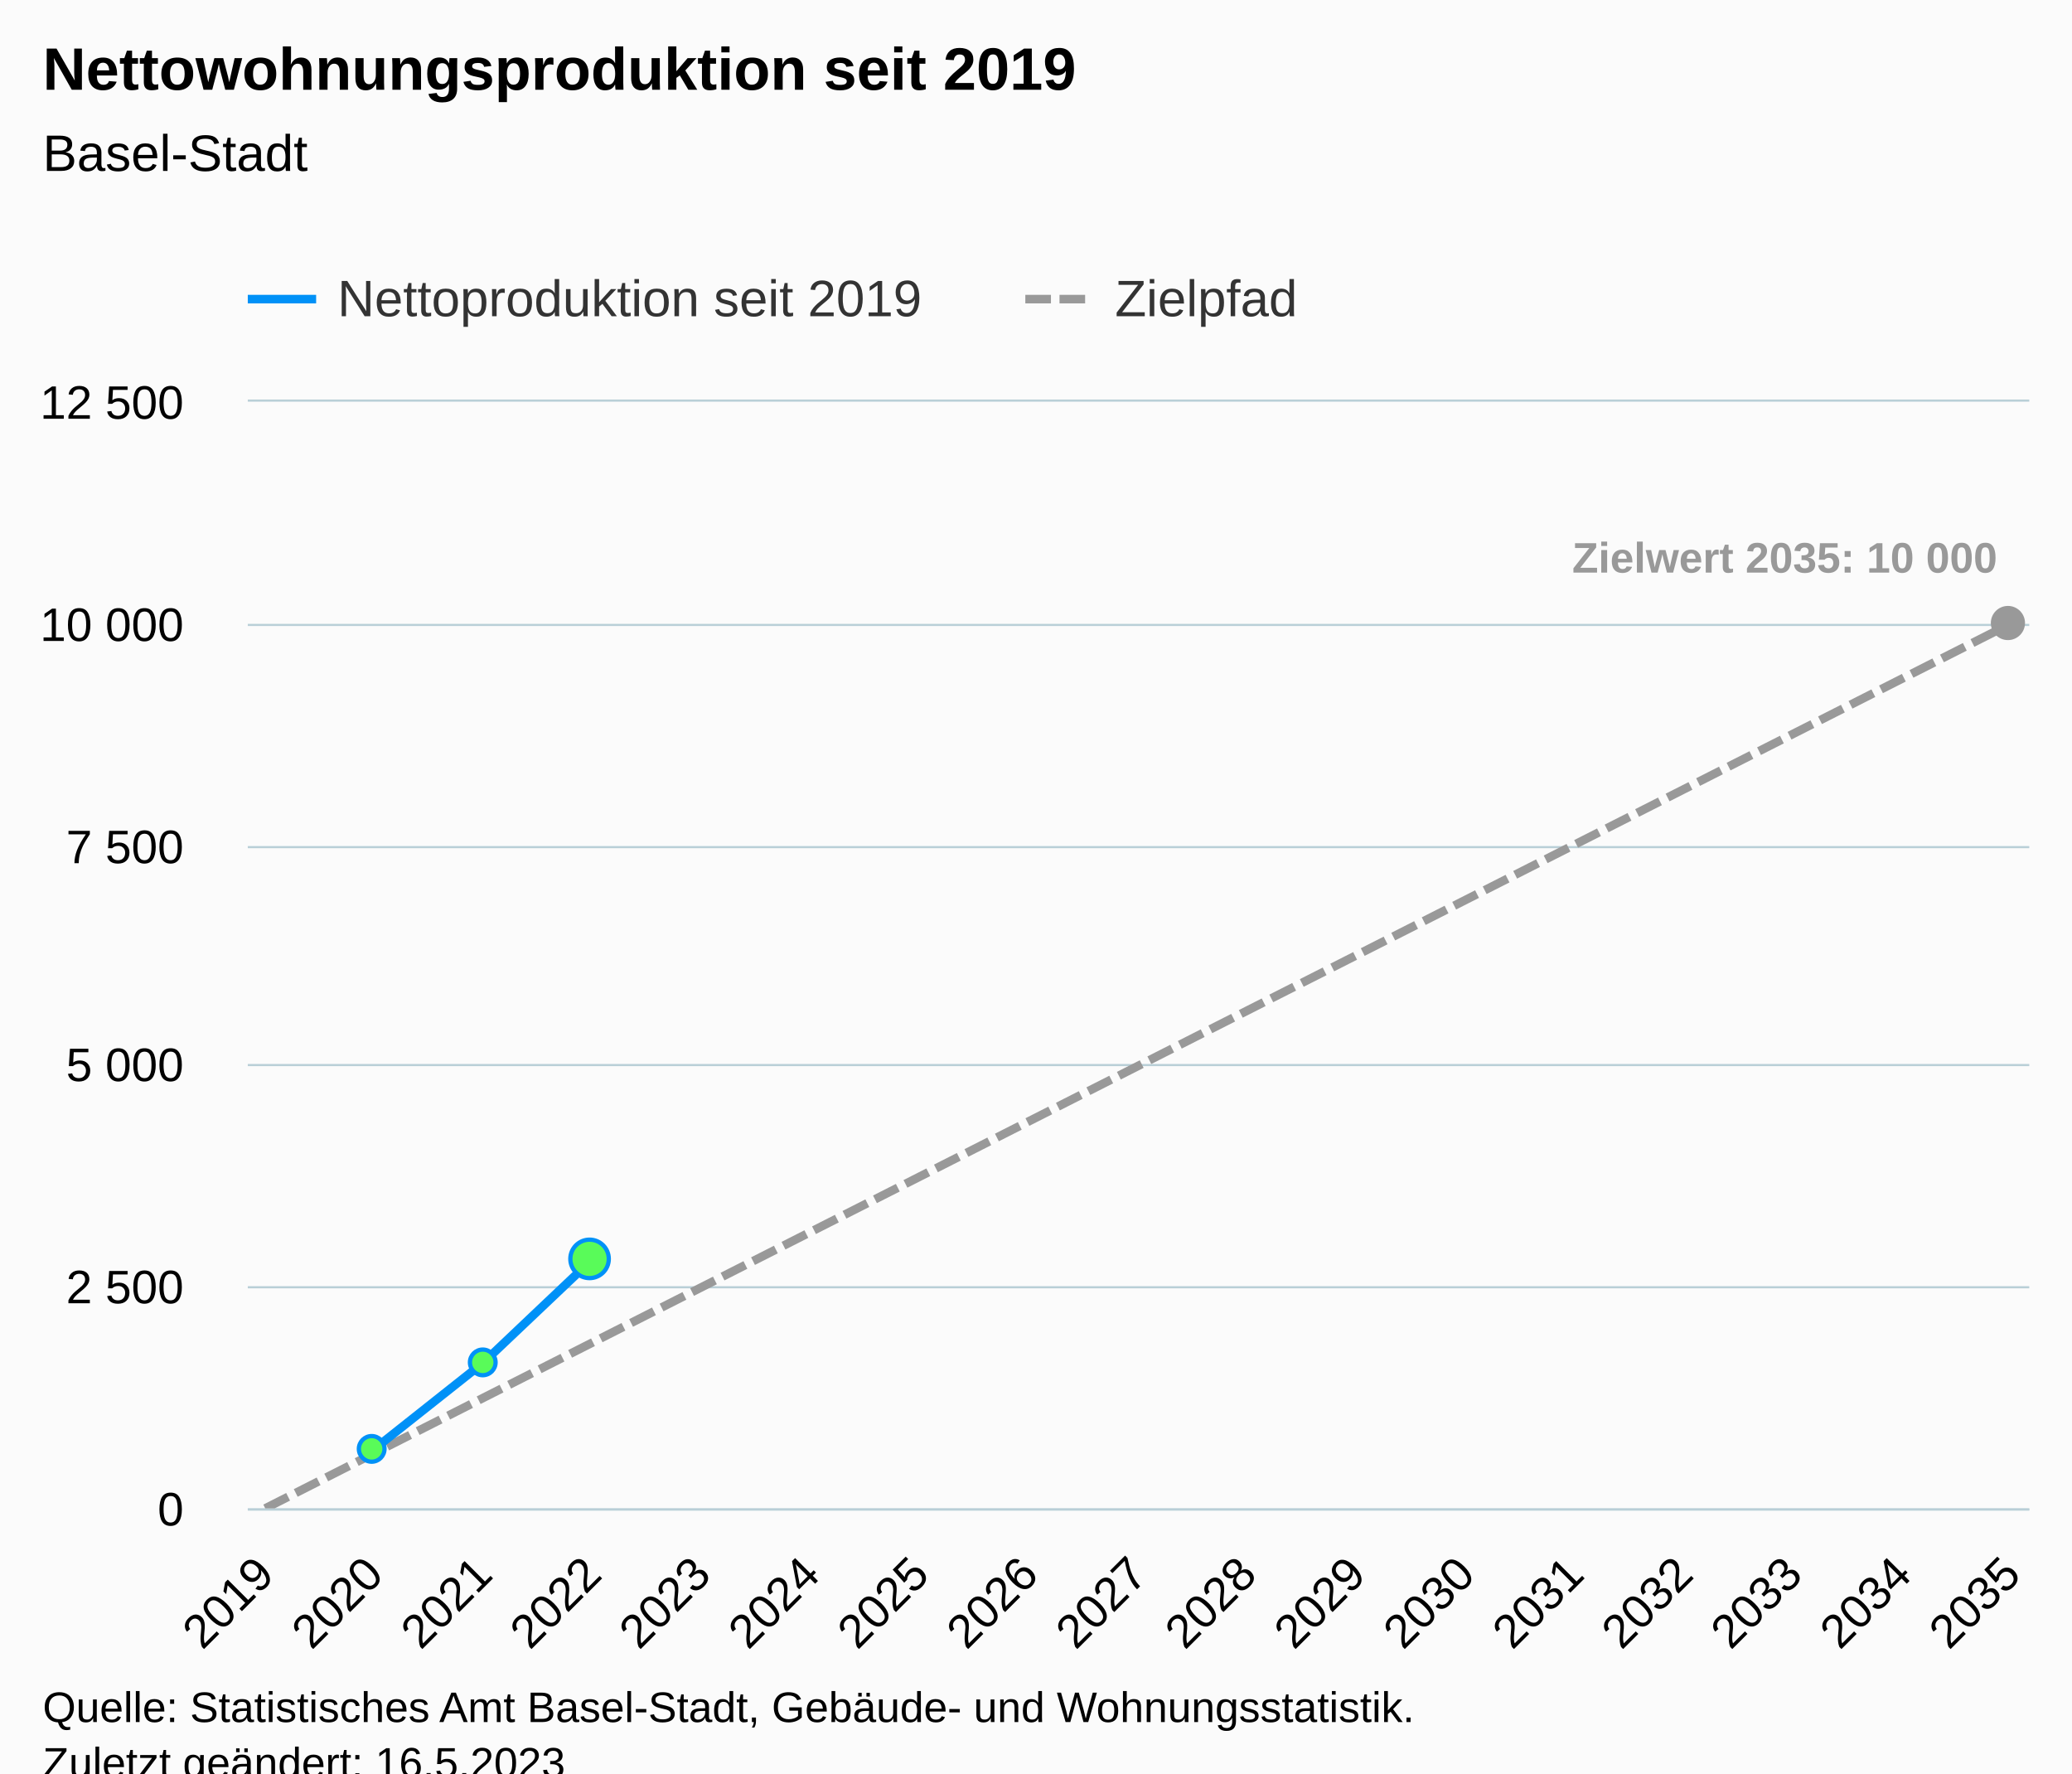
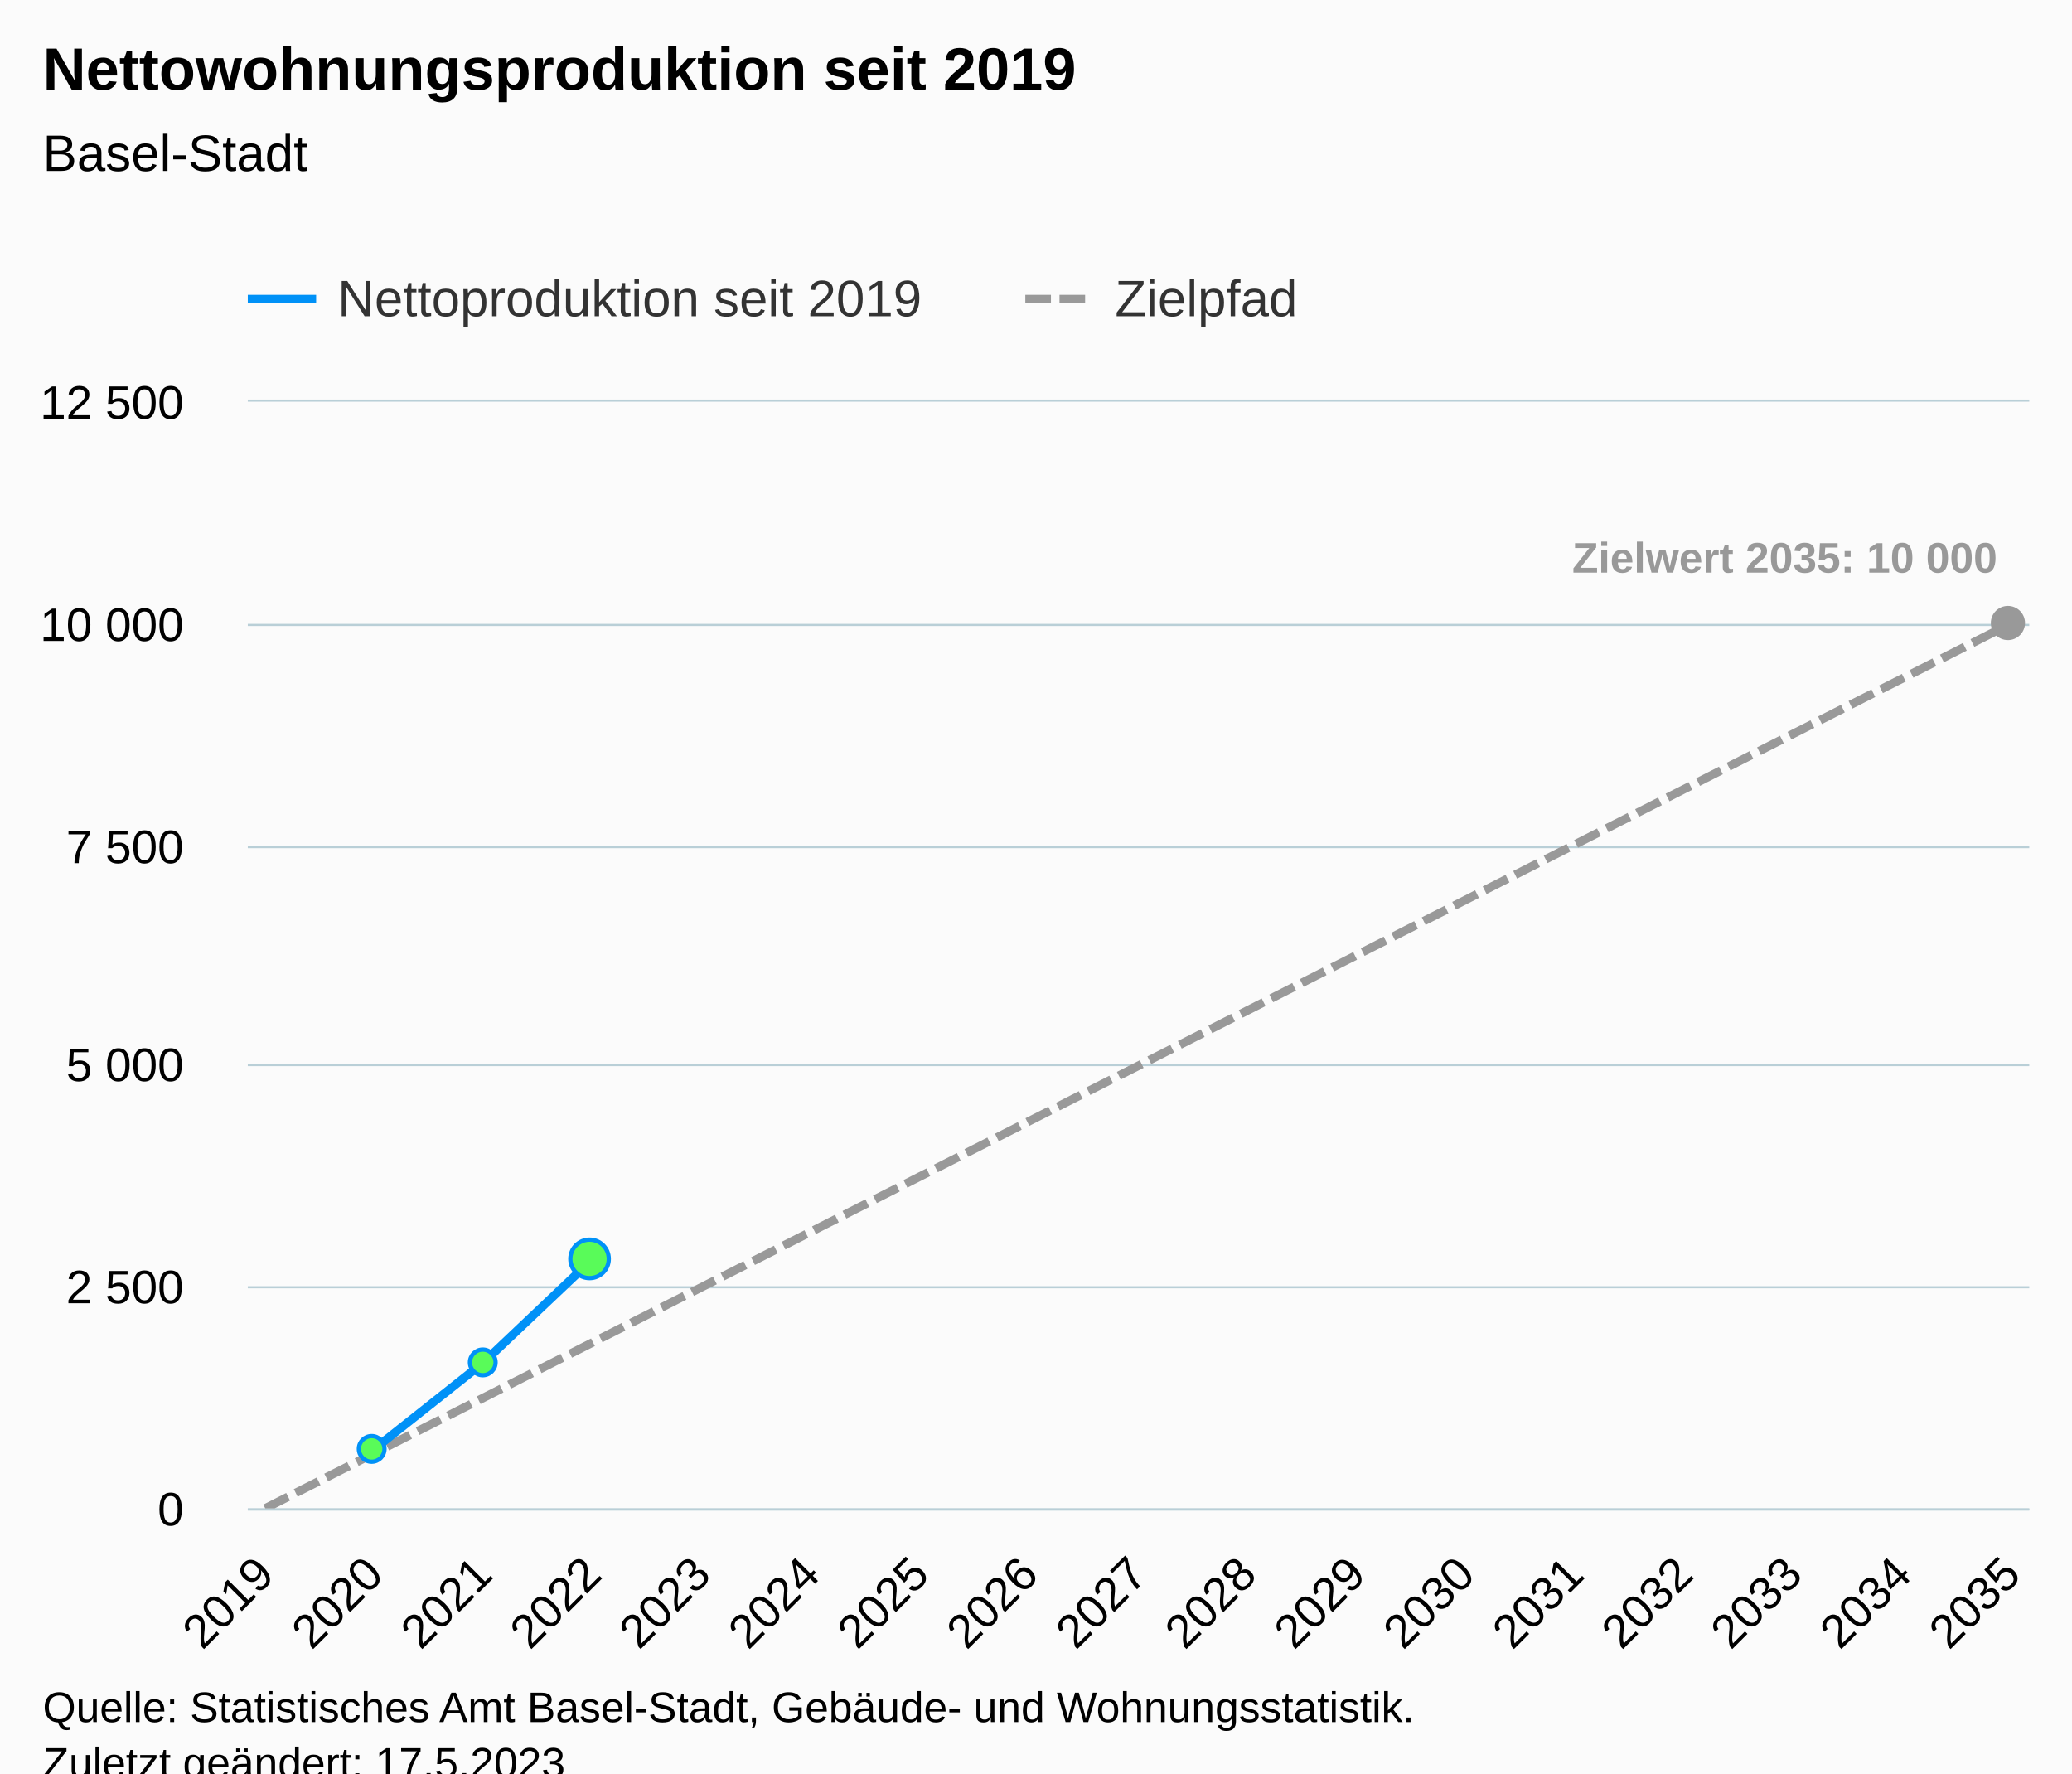
<svg xmlns="http://www.w3.org/2000/svg" version="1.1" class="highcharts-root" style="font-family:Arial;font-size:12px;" viewBox="0 0 485 415">
  <defs>
-     <clipPath id="highcharts-u6ckhr1-58-">
+     <clipPath id="highcharts-16xpufy-58-">
      <rect x="0" y="0" width="417" height="259" fill="none" />
    </clipPath>
-     <clipPath id="highcharts-u6ckhr1-76-">
+     <clipPath id="highcharts-16xpufy-76-">
      <rect x="0" y="0" width="417" height="259" fill="none" />
    </clipPath>
-     <clipPath id="highcharts-u6ckhr1-111-">
+     <clipPath id="highcharts-16xpufy-111-">
      <rect x="58" y="94" width="417" height="259" fill="none" />
    </clipPath>
  </defs>
  <rect fill="#fbfbfb" class="highcharts-background" x="0" y="0" width="485" height="428" rx="0" ry="0" />
  <rect fill="none" class="highcharts-plot-background" x="58" y="94" width="417" height="259" />
  <g class="highcharts-pane-group" data-z-index="0" />
  <g class="highcharts-grid highcharts-xaxis-grid" data-z-index="1">
    <path fill="none" data-z-index="1" class="highcharts-grid-line" d="M 61.5 94 L 61.5 353" opacity="1" />
    <path fill="none" data-z-index="1" class="highcharts-grid-line" d="M 87.5 94 L 87.5 353" opacity="1" />
    <path fill="none" data-z-index="1" class="highcharts-grid-line" d="M 112.5 94 L 112.5 353" opacity="1" />
    <path fill="none" data-z-index="1" class="highcharts-grid-line" d="M 138.5 94 L 138.5 353" opacity="1" />
    <path fill="none" data-z-index="1" class="highcharts-grid-line" d="M 163.5 94 L 163.5 353" opacity="1" />
    <path fill="none" data-z-index="1" class="highcharts-grid-line" d="M 189.5 94 L 189.5 353" opacity="1" />
    <path fill="none" data-z-index="1" class="highcharts-grid-line" d="M 214.5 94 L 214.5 353" opacity="1" />
    <path fill="none" data-z-index="1" class="highcharts-grid-line" d="M 240.5 94 L 240.5 353" opacity="1" />
    <path fill="none" data-z-index="1" class="highcharts-grid-line" d="M 266.5 94 L 266.5 353" opacity="1" />
    <path fill="none" data-z-index="1" class="highcharts-grid-line" d="M 291.5 94 L 291.5 353" opacity="1" />
    <path fill="none" data-z-index="1" class="highcharts-grid-line" d="M 317.5 94 L 317.5 353" opacity="1" />
    <path fill="none" data-z-index="1" class="highcharts-grid-line" d="M 342.5 94 L 342.5 353" opacity="1" />
    <path fill="none" data-z-index="1" class="highcharts-grid-line" d="M 368.5 94 L 368.5 353" opacity="1" />
    <path fill="none" data-z-index="1" class="highcharts-grid-line" d="M 393.5 94 L 393.5 353" opacity="1" />
    <path fill="none" data-z-index="1" class="highcharts-grid-line" d="M 419.5 94 L 419.5 353" opacity="1" />
    <path fill="none" data-z-index="1" class="highcharts-grid-line" d="M 444.5 94 L 444.5 353" opacity="1" />
    <path fill="none" data-z-index="1" class="highcharts-grid-line" d="M 470.5 94 L 470.5 353" opacity="1" />
  </g>
  <g class="highcharts-grid highcharts-yaxis-grid" data-z-index="1">
    <path fill="none" stroke="#B9CFD7" stroke-width="0.5" data-z-index="1" class="highcharts-grid-line" d="M 58 353.25 L 475 353.25" opacity="1" />
    <path fill="none" stroke="#B9CFD7" stroke-width="0.5" data-z-index="1" class="highcharts-grid-line" d="M 58 301.25 L 475 301.25" opacity="1" />
    <path fill="none" stroke="#B9CFD7" stroke-width="0.5" data-z-index="1" class="highcharts-grid-line" d="M 58 249.25 L 475 249.25" opacity="1" />
    <path fill="none" stroke="#B9CFD7" stroke-width="0.5" data-z-index="1" class="highcharts-grid-line" d="M 58 198.25 L 475 198.25" opacity="1" />
    <path fill="none" stroke="#B9CFD7" stroke-width="0.5" data-z-index="1" class="highcharts-grid-line" d="M 58 146.25 L 475 146.25" opacity="1" />
    <path fill="none" stroke="#B9CFD7" stroke-width="0.5" data-z-index="1" class="highcharts-grid-line" d="M 58 93.75 L 475 93.75" opacity="1" />
  </g>
  <rect fill="none" class="highcharts-plot-border" data-z-index="1" x="58" y="94" width="417" height="259" />
  <g class="highcharts-axis highcharts-xaxis" data-z-index="2">
    <path fill="none" class="highcharts-axis-line" stroke="#B9CFD7" stroke-width="0.5" data-z-index="7" d="M 58 353.25 L 475 353.25" />
  </g>
  <g class="highcharts-axis highcharts-yaxis" data-z-index="2">
    <path fill="none" class="highcharts-axis-line" data-z-index="7" d="M 58 94 L 58 353" />
  </g>
  <g class="highcharts-series-group" data-z-index="3">
-     <g class="highcharts-series highcharts-series-1 highcharts-line-series" data-z-index="0.1" opacity="1" transform="translate(58,94) scale(1 1)" clip-path="url(#highcharts-u6ckhr1-76-)">
+     <g class="highcharts-series highcharts-series-1 highcharts-line-series" data-z-index="0.1" opacity="1" transform="translate(58,94) scale(1 1)" clip-path="url(#highcharts-16xpufy-76-)">
      <path fill="none" d="M 4.088 259 L 29.64 246.05 L 55.191 233.1 L 80.743 220.15 L 106.294 207.2 L 131.846 194.25 L 157.397 181.3 L 182.949 168.35 L 208.5 155.4 L 234.051 142.45 L 259.603 129.5 L 285.154 116.55 L 310.706 103.6 L 336.257 90.65 L 361.809 77.7 L 387.36 64.75 L 412.912 51.8" class="highcharts-graph" data-z-index="1" stroke="#999999" stroke-width="2" stroke-dasharray="6,2" />
    </g>
    <g class="highcharts-markers highcharts-series-1 highcharts-line-series" data-z-index="0.1" opacity="1" transform="translate(58,94) scale(1 1)" clip-path="none">
      <path fill="#999999" d="M 412 55.8 A 4 4 0 1 1 412.004 55.8 Z" opacity="1" class="highcharts-point" />
    </g>
-     <g class="highcharts-series highcharts-series-2 highcharts-line-series highcharts-color-0" visibility="hidden" data-z-index="0.1" opacity="1" transform="translate(58,94) scale(1 1)" clip-path="url(#highcharts-u6ckhr1-76-)">
+     <g class="highcharts-series highcharts-series-2 highcharts-line-series highcharts-color-0" visibility="hidden" data-z-index="0.1" opacity="1" transform="translate(58,94) scale(1 1)" clip-path="url(#highcharts-16xpufy-76-)">
      <path fill="none" d="M 29.64 259 L 55.191 259 L 80.743 259" class="highcharts-graph" data-z-index="1" stroke="#7cb5ec" stroke-width="2" stroke-linejoin="round" stroke-linecap="round" />
    </g>
    <g class="highcharts-markers highcharts-series-2 highcharts-line-series highcharts-color-0" visibility="hidden" data-z-index="0.1" opacity="1" transform="translate(58,94) scale(1 1)" clip-path="none" />
-     <g class="highcharts-series highcharts-series-0 highcharts-line-series" data-z-index="2" opacity="1" transform="translate(58,94) scale(1 1)" clip-path="url(#highcharts-u6ckhr1-76-)">
+     <g class="highcharts-series highcharts-series-0 highcharts-line-series" data-z-index="2" opacity="1" transform="translate(58,94) scale(1 1)" clip-path="url(#highcharts-16xpufy-76-)">
      <path fill="none" d="M 29.64 245.076 L 55.191 224.833 L 80.743 200.611" class="highcharts-graph" data-z-index="1" stroke="#0091f7" stroke-width="2" stroke-linejoin="round" stroke-linecap="round" />
    </g>
    <g class="highcharts-markers highcharts-series-0 highcharts-line-series" data-z-index="2" opacity="1" transform="translate(58,94) scale(1 1)" clip-path="none">
      <path fill="#59fb59" d="M 29 248.076 A 3 3 0 1 1 29.003 248.076 Z" stroke="#0091f7" stroke-width="1" opacity="1" class="highcharts-point" />
      <path fill="#59fb59" d="M 55 227.833 A 3 3 0 1 1 55.003 227.833 Z" stroke="#0091f7" stroke-width="1" opacity="1" class="highcharts-point" />
      <path fill="#59fb59" d="M 80 205.111 A 4.5 4.5 0 1 1 80.004 205.111 Z" stroke="#0091f7" stroke-width="1" opacity="1" class="highcharts-point" />
    </g>
  </g>
  <text x="10" text-anchor="start" class="highcharts-title" data-z-index="4" style="color:#000000;font-size:14px;font-weight:bold;fill:#000000;" y="21">
    <tspan>Nettowohnungsproduktion seit 2019</tspan>
  </text>
  <text x="10" text-anchor="start" class="highcharts-subtitle" data-z-index="4" style="color:#000000;font-size:12px;font-weight:normal;fill:#000000;" y="40">
    <tspan>Basel-Stadt</tspan>
  </text>
  <text x="10" text-anchor="start" class="highcharts-caption" data-z-index="4" style="color:#666666;fill:#666666;" y="400" />
  <g class="highcharts-data-labels highcharts-series-1 highcharts-line-series" data-z-index="6" opacity="1" transform="translate(58,94) scale(1 1)">
    <g class="highcharts-label highcharts-data-label highcharts-data-label-color-undefined" data-z-index="1" transform="translate(305,25)">
      <text x="5" data-z-index="1" y="15" style="color:#999999;font-size:10px;font-weight:bold;fill:#999999;">
        <tspan>Zielwert 2035: 10 000</tspan>
      </text>
    </g>
  </g>
  <g class="highcharts-legend" data-z-index="7" transform="translate(50,56)">
    <rect fill="none" class="highcharts-legend-box" rx="0" ry="0" x="0" y="0" width="263" height="26" visibility="visible" />
    <g data-z-index="1">
      <g>
        <g class="highcharts-legend-item highcharts-line-series highcharts-color-undefined highcharts-series-0" data-z-index="1" transform="translate(8,3)">
          <path fill="none" d="M 0 11 L 16 11" class="highcharts-graph" stroke="#0091f7" stroke-width="2" />
          <text x="21" style="color:#333333;cursor:pointer;font-size:12px;font-weight:normal;fill:#333333;" text-anchor="start" data-z-index="2" y="15">
            <tspan>Nettoproduktion seit 2019</tspan>
          </text>
        </g>
        <g class="highcharts-legend-item highcharts-line-series highcharts-color-undefined highcharts-series-1" data-z-index="1" transform="translate(190,3)">
          <path fill="none" d="M 0 11 L 16 11" class="highcharts-graph" stroke-dasharray="6,2" stroke="#999999" stroke-width="2" />
          <text x="21" y="15" style="color:#333333;cursor:pointer;font-size:12px;font-weight:normal;fill:#333333;" text-anchor="start" data-z-index="2">
            <tspan>Zielpfad</tspan>
          </text>
        </g>
      </g>
    </g>
  </g>
  <g class="highcharts-axis-labels highcharts-xaxis-labels" data-z-index="7">
    <text x="64.681" style="color:#000000;cursor:default;font-size:11px;fill:#000000;" text-anchor="end" transform="translate(0,0) rotate(-45 64.68096 369)" y="369" opacity="1">2019</text>
    <text x="90.232" style="color:#000000;cursor:default;font-size:11px;fill:#000000;" text-anchor="end" transform="translate(0,0) rotate(-45 90.23243 369)" y="369" opacity="1">2020</text>
    <text x="115.784" style="color:#000000;cursor:default;font-size:11px;fill:#000000;" text-anchor="end" transform="translate(0,0) rotate(-45 115.7839 369)" y="369" opacity="1">2021</text>
    <text x="141.335" style="color:#000000;cursor:default;font-size:11px;fill:#000000;" text-anchor="end" transform="translate(0,0) rotate(-45 141.3354 369)" y="369" opacity="1">2022</text>
    <text x="166.887" style="color:#000000;cursor:default;font-size:11px;fill:#000000;" text-anchor="end" transform="translate(0,0) rotate(-45 166.8868 369)" y="369" opacity="1">2023</text>
    <text x="192.438" style="color:#000000;cursor:default;font-size:11px;fill:#000000;" text-anchor="end" transform="translate(0,0) rotate(-45 192.4383 369)" y="369" opacity="1">2024</text>
    <text x="217.99" style="color:#000000;cursor:default;font-size:11px;fill:#000000;" text-anchor="end" transform="translate(0,0) rotate(-45 217.9898 369)" y="369" opacity="1">2025</text>
    <text x="243.541" style="color:#000000;cursor:default;font-size:11px;fill:#000000;" text-anchor="end" transform="translate(0,0) rotate(-45 243.5413 369)" y="369" opacity="1">2026</text>
    <text x="269.093" style="color:#000000;cursor:default;font-size:11px;fill:#000000;" text-anchor="end" transform="translate(0,0) rotate(-45 269.0927 369)" y="369" opacity="1">2027</text>
    <text x="294.644" style="color:#000000;cursor:default;font-size:11px;fill:#000000;" text-anchor="end" transform="translate(0,0) rotate(-45 294.6442 369)" y="369" opacity="1">2028</text>
    <text x="320.196" style="color:#000000;cursor:default;font-size:11px;fill:#000000;" text-anchor="end" transform="translate(0,0) rotate(-45 320.1957 369)" y="369" opacity="1">2029</text>
    <text x="345.747" style="color:#000000;cursor:default;font-size:11px;fill:#000000;" text-anchor="end" transform="translate(0,0) rotate(-45 345.7471 369)" y="369" opacity="1">2030</text>
    <text x="371.299" style="color:#000000;cursor:default;font-size:11px;fill:#000000;" text-anchor="end" transform="translate(0,0) rotate(-45 371.2986 369)" y="369" opacity="1">2031</text>
    <text x="396.85" style="color:#000000;cursor:default;font-size:11px;fill:#000000;" text-anchor="end" transform="translate(0,0) rotate(-45 396.8501 369)" y="369" opacity="1">2032</text>
    <text x="422.402" style="color:#000000;cursor:default;font-size:11px;fill:#000000;" text-anchor="end" transform="translate(0,0) rotate(-45 422.4015 369)" y="369" opacity="1">2033</text>
    <text x="447.953" style="color:#000000;cursor:default;font-size:11px;fill:#000000;" text-anchor="end" transform="translate(0,0) rotate(-45 447.953 369)" y="369" opacity="1">2034</text>
    <text x="473.504" style="color:#000000;cursor:default;font-size:11px;fill:#000000;" text-anchor="end" transform="translate(0,0) rotate(-45 473.5045 369)" y="369" opacity="1">2035</text>
  </g>
  <g class="highcharts-axis-labels highcharts-yaxis-labels" data-z-index="7">
    <text x="43" style="color:#000000;cursor:default;font-size:11px;fill:#000000;" text-anchor="end" transform="translate(0,0)" y="357" opacity="1">0</text>
    <text x="43" style="color:#000000;cursor:default;font-size:11px;fill:#000000;" text-anchor="end" transform="translate(0,0)" y="305" opacity="1">
      <tspan>2 500</tspan>
    </text>
    <text x="43" style="color:#000000;cursor:default;font-size:11px;fill:#000000;" text-anchor="end" transform="translate(0,0)" y="253" opacity="1">
      <tspan>5 000</tspan>
    </text>
    <text x="43" style="color:#000000;cursor:default;font-size:11px;fill:#000000;" text-anchor="end" transform="translate(0,0)" y="202" opacity="1">
      <tspan>7 500</tspan>
    </text>
    <text x="43" style="color:#000000;cursor:default;font-size:11px;fill:#000000;" text-anchor="end" transform="translate(0,0)" y="150" opacity="1">
      <tspan>10 000</tspan>
    </text>
    <text x="43" style="color:#000000;cursor:default;font-size:11px;fill:#000000;" text-anchor="end" transform="translate(0,0)" y="98" opacity="1">
      <tspan>12 500</tspan>
    </text>
  </g>
  <text x="10" class="highcharts-credits" text-anchor="start" data-z-index="8" style="cursor:default;color:#000000;font-size:10px;fill:#000000;" y="403">
    <tspan>Quelle: Statistisches Amt Basel-Stadt, Gebäude- und Wohnungsstatistik.</tspan>
-     <tspan x="10" dy="13">Zuletzt geändert: 16.5.2023</tspan>
+     <tspan x="10" dy="13">Zuletzt geändert: 17.5.2023</tspan>
  </text>
-   <g class="highcharts-control-points" data-z-index="99" clip-path="url(#highcharts-u6ckhr1-111-)" />
+   <g class="highcharts-control-points" data-z-index="99" clip-path="url(#highcharts-16xpufy-111-)" />
</svg>
